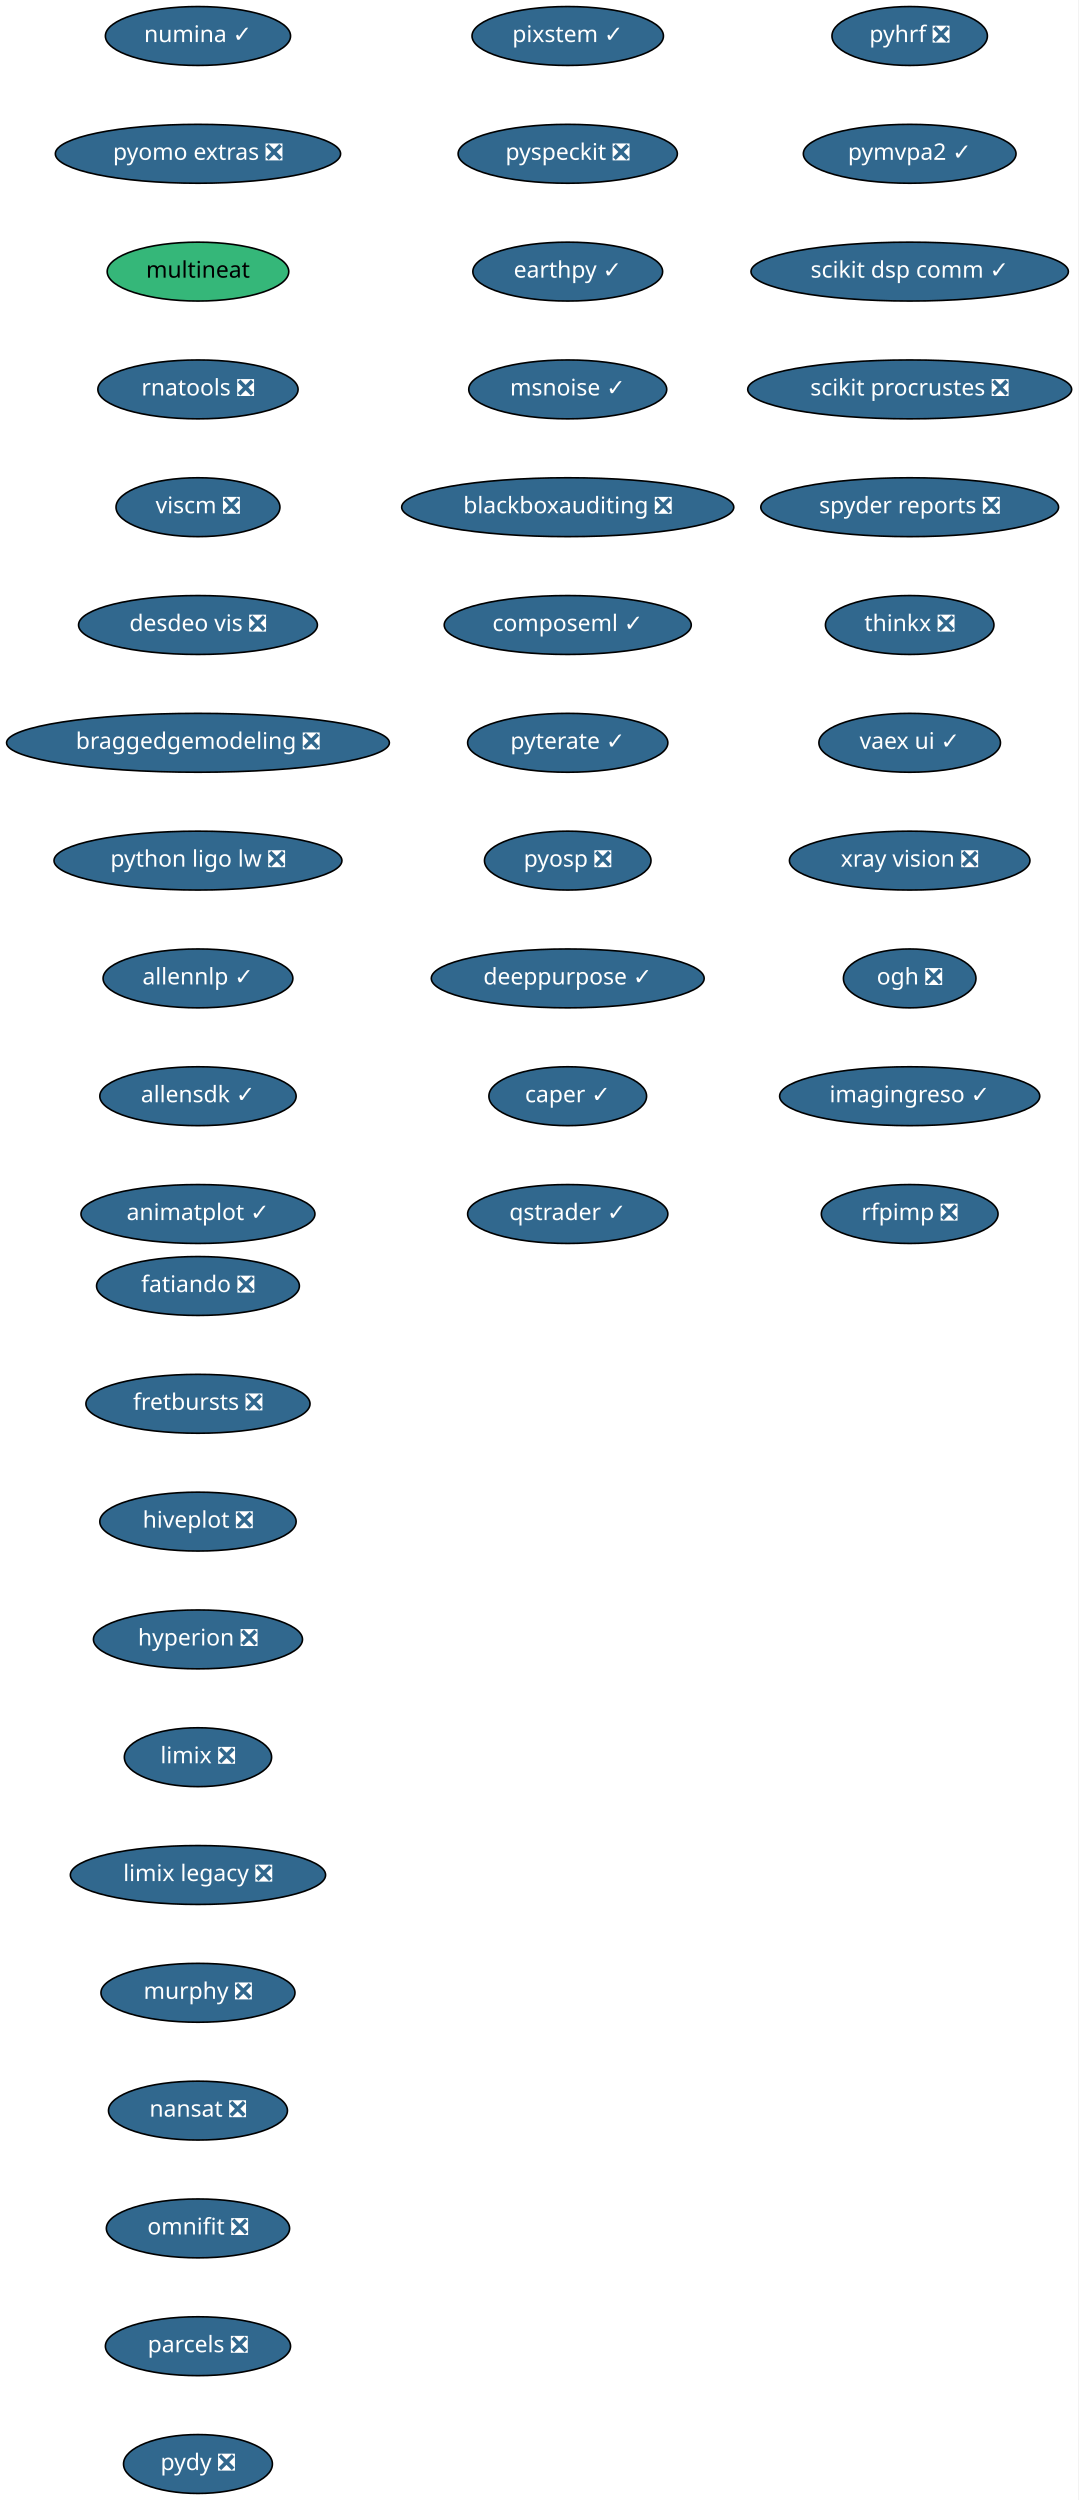
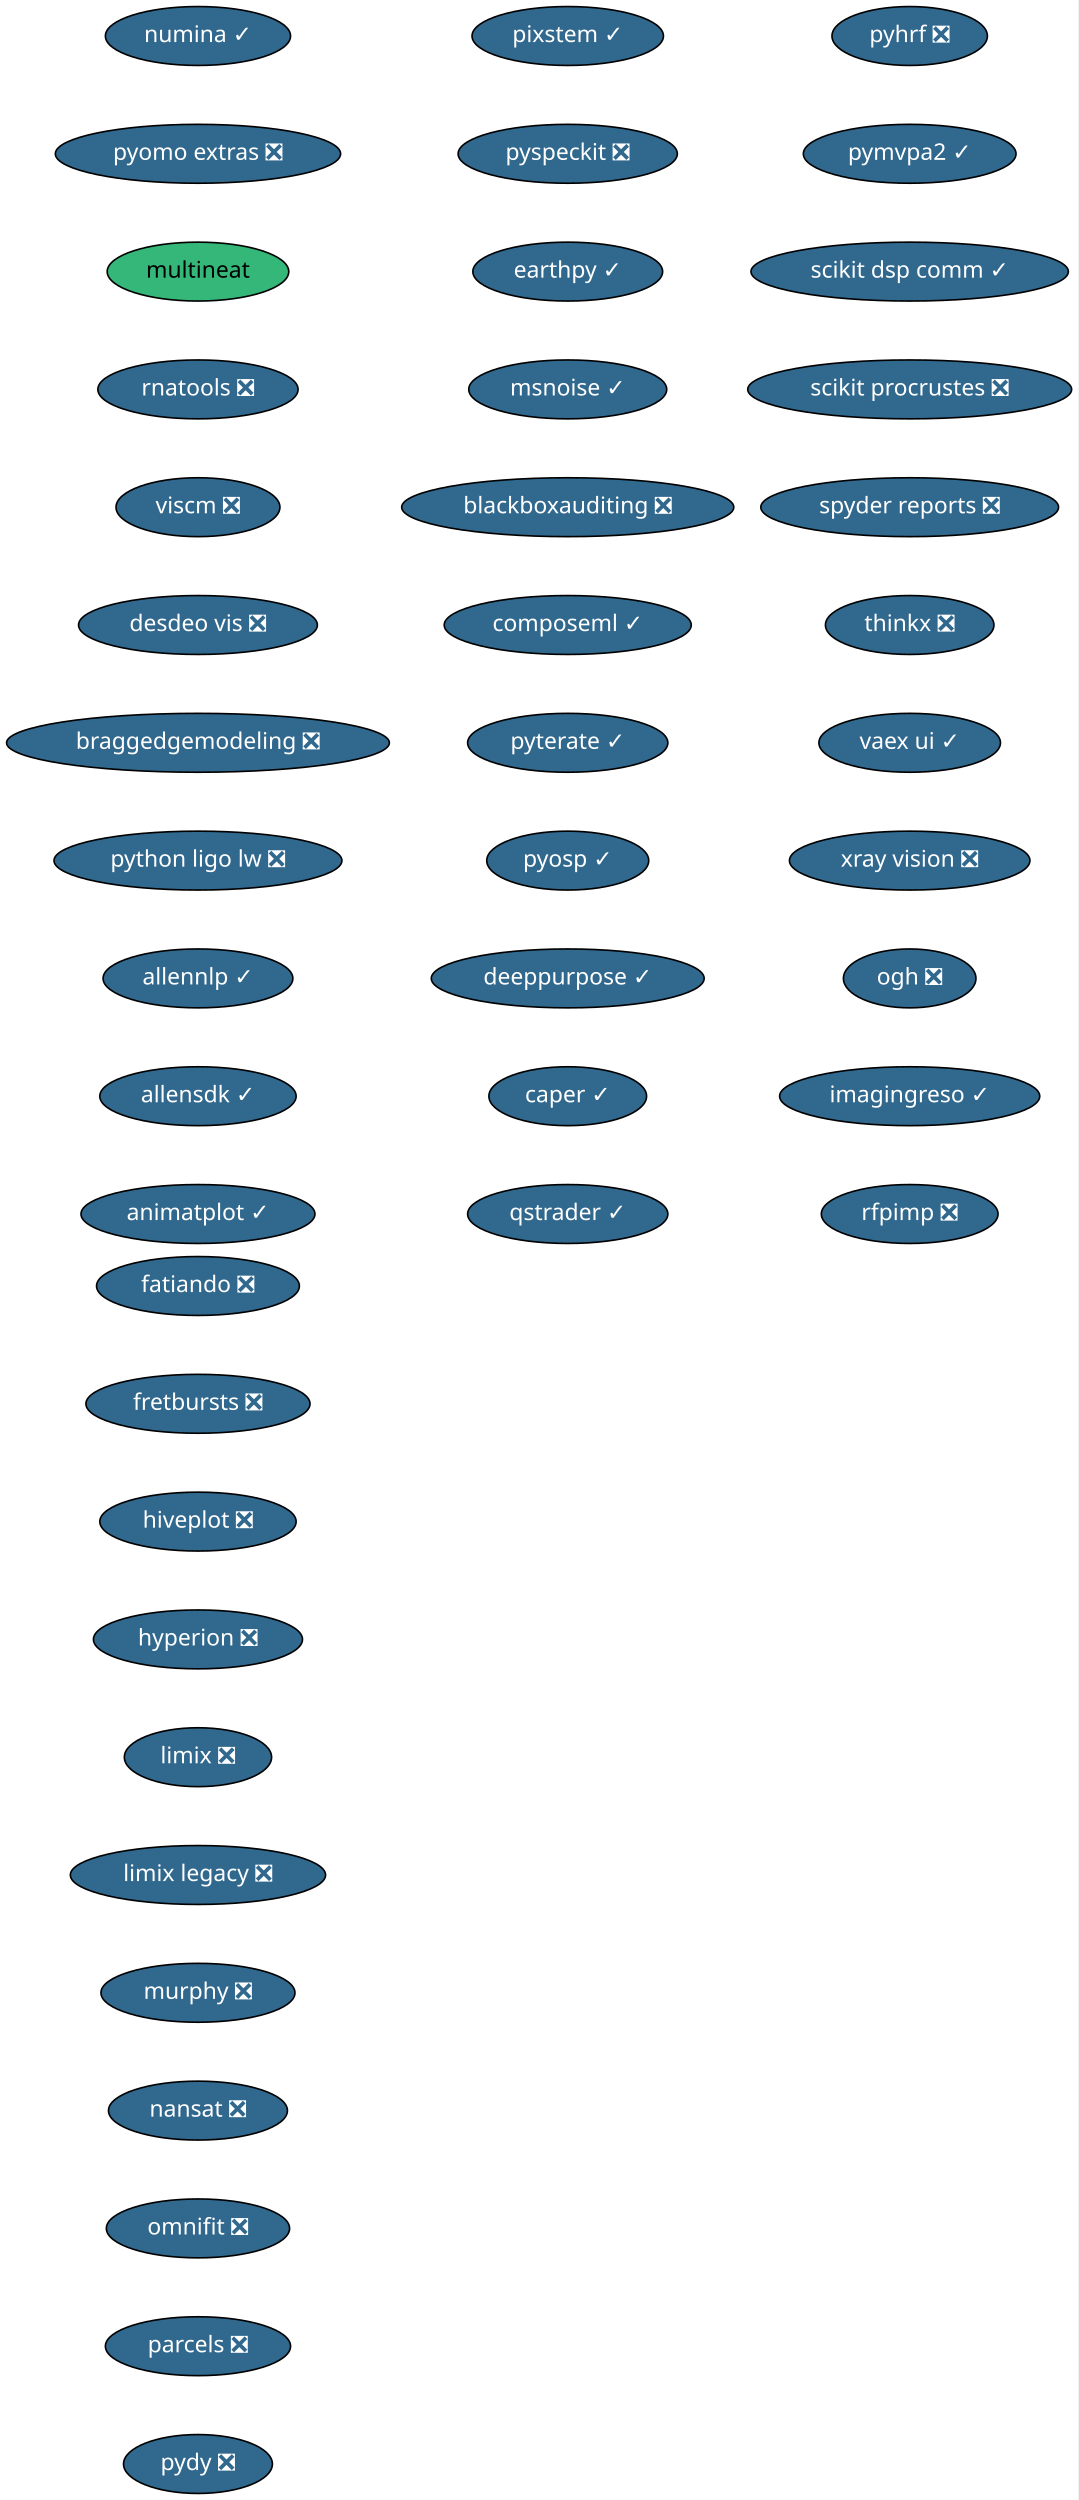
<svg xmlns="http://www.w3.org/2000/svg" xmlns:xlink="http://www.w3.org/1999/xlink" width="659pt" height="1528pt" viewBox="0.00 0.00 659.00 1528.00">
  <g id="graph0" class="graph" transform="scale(1 1) rotate(0) translate(4 1524)">
    <polygon fill="white" stroke="transparent" points="-4,4 -4,-1524 655,-1524 655,4 -4,4" />
    <g id="node1" class="node">
      <g id="a_node1">
        <a xlink:href="https://github.com/conda-forge/fatiando-feedstock/pull/13" xlink:title="fatiando ❎">
          <ellipse fill="#31688e" stroke="black" cx="117" cy="-738" rx="61.99" ry="18" />
          <text text-anchor="middle" x="117" y="-734.3" font-family="Times-Roman" font-size="14.00" fill="white">fatiando ❎</text>
        </a>
      </g>
    </g>
    <g id="node2" class="node">
      <g id="a_node2">
        <a xlink:href="https://github.com/conda-forge/fretbursts-feedstock/pull/19" xlink:title="fretbursts ❎">
          <ellipse fill="#31688e" stroke="black" cx="117" cy="-666" rx="68.49" ry="18" />
          <text text-anchor="middle" x="117" y="-662.3" font-family="Times-Roman" font-size="14.00" fill="white">fretbursts ❎</text>
        </a>
      </g>
    </g>
    <g id="node3" class="node">
      <g id="a_node3">
        <a xlink:href="https://github.com/conda-forge/hiveplot-feedstock/pull/5" xlink:title="hiveplot ❎">
          <ellipse fill="#31688e" stroke="black" cx="117" cy="-594" rx="60" ry="18" />
          <text text-anchor="middle" x="117" y="-590.3" font-family="Times-Roman" font-size="14.00" fill="white">hiveplot ❎</text>
        </a>
      </g>
    </g>
    <g id="node4" class="node">
      <g id="a_node4">
        <a xlink:href="https://github.com/conda-forge/hyperion-feedstock/pull/14" xlink:title="hyperion ❎">
          <ellipse fill="#31688e" stroke="black" cx="117" cy="-522" rx="63.89" ry="18" />
          <text text-anchor="middle" x="117" y="-518.3" font-family="Times-Roman" font-size="14.00" fill="white">hyperion ❎</text>
        </a>
      </g>
    </g>
    <g id="node5" class="node">
      <g id="a_node5">
        <a xlink:href="https://github.com/conda-forge/limix-feedstock/pull/23" xlink:title="limix ❎">
          <ellipse fill="#31688e" stroke="black" cx="117" cy="-450" rx="45" ry="18" />
          <text text-anchor="middle" x="117" y="-446.3" font-family="Times-Roman" font-size="14.00" fill="white">limix ❎</text>
        </a>
      </g>
    </g>
    <g id="node6" class="node">
      <g id="a_node6">
        <a xlink:href="https://github.com/conda-forge/limix-legacy-feedstock/pull/9" xlink:title="limix legacy ❎">
          <ellipse fill="#31688e" stroke="black" cx="117" cy="-378" rx="78" ry="18" />
          <text text-anchor="middle" x="117" y="-374.3" font-family="Times-Roman" font-size="14.00" fill="white">limix legacy ❎</text>
        </a>
      </g>
    </g>
    <g id="node7" class="node">
      <g id="a_node7">
        <a xlink:href="https://github.com/conda-forge/murphy-feedstock/pull/3" xlink:title="murphy ❎">
          <ellipse fill="#31688e" stroke="black" cx="117" cy="-306" rx="59.29" ry="18" />
          <text text-anchor="middle" x="117" y="-302.3" font-family="Times-Roman" font-size="14.00" fill="white">murphy ❎</text>
        </a>
      </g>
    </g>
    <g id="node8" class="node">
      <g id="a_node8">
        <a xlink:href="https://github.com/conda-forge/nansat-feedstock/pull/29" xlink:title="nansat ❎">
          <ellipse fill="#31688e" stroke="black" cx="117" cy="-234" rx="54.69" ry="18" />
          <text text-anchor="middle" x="117" y="-230.3" font-family="Times-Roman" font-size="14.00" fill="white">nansat ❎</text>
        </a>
      </g>
    </g>
    <g id="node9" class="node">
      <g id="a_node9">
        <a xlink:href="https://github.com/conda-forge/omnifit-feedstock/pull/4" xlink:title="omnifit ❎">
          <ellipse fill="#31688e" stroke="black" cx="117" cy="-162" rx="56" ry="18" />
          <text text-anchor="middle" x="117" y="-158.3" font-family="Times-Roman" font-size="14.00" fill="white">omnifit ❎</text>
        </a>
      </g>
    </g>
    <g id="node10" class="node">
      <g id="a_node10">
        <a xlink:href="https://github.com/conda-forge/parcels-feedstock/pull/63" xlink:title="parcels ❎">
          <ellipse fill="#31688e" stroke="black" cx="117" cy="-90" rx="56.59" ry="18" />
          <text text-anchor="middle" x="117" y="-86.3" font-family="Times-Roman" font-size="14.00" fill="white">parcels ❎</text>
        </a>
      </g>
    </g>
    <g id="node11" class="node">
      <g id="a_node11">
        <a xlink:href="https://github.com/conda-forge/pydy-feedstock/pull/14" xlink:title="pydy ❎">
          <ellipse fill="#31688e" stroke="black" cx="117" cy="-18" rx="45.5" ry="18" />
          <text text-anchor="middle" x="117" y="-14.3" font-family="Times-Roman" font-size="14.00" fill="white">pydy ❎</text>
        </a>
      </g>
    </g>
    <g id="node12" class="node">
      <g id="a_node12">
        <a xlink:href="https://github.com/conda-forge/pyhrf-feedstock/pull/6" xlink:title="pyhrf ❎">
          <ellipse fill="#31688e" stroke="black" cx="552" cy="-1502" rx="47.5" ry="18" />
          <text text-anchor="middle" x="552" y="-1498.3" font-family="Times-Roman" font-size="14.00" fill="white">pyhrf ❎</text>
        </a>
      </g>
    </g>
    <g id="node13" class="node">
      <g id="a_node13">
        <a xlink:href="https://github.com/conda-forge/pymvpa2-feedstock/pull/13" xlink:title="pymvpa2 ✓">
          <ellipse fill="#31688e" stroke="black" cx="552" cy="-1430" rx="65" ry="18" />
          <text text-anchor="middle" x="552" y="-1426.3" font-family="Times-Roman" font-size="14.00" fill="white">pymvpa2 ✓</text>
        </a>
      </g>
    </g>
    <g id="node14" class="node">
      <g id="a_node14">
        <a xlink:href="https://github.com/conda-forge/scikit-dsp-comm-feedstock/pull/6" xlink:title="scikit dsp comm ✓">
          <ellipse fill="#31688e" stroke="black" cx="552" cy="-1358" rx="97" ry="18" />
          <text text-anchor="middle" x="552" y="-1354.3" font-family="Times-Roman" font-size="14.00" fill="white">scikit dsp comm ✓</text>
        </a>
      </g>
    </g>
    <g id="node15" class="node">
      <g id="a_node15">
        <a xlink:href="https://github.com/conda-forge/scikit-procrustes-feedstock/pull/5" xlink:title="scikit procrustes ❎">
          <ellipse fill="#31688e" stroke="black" cx="552" cy="-1286" rx="99" ry="18" />
          <text text-anchor="middle" x="552" y="-1282.3" font-family="Times-Roman" font-size="14.00" fill="white">scikit procrustes ❎</text>
        </a>
      </g>
    </g>
    <g id="node16" class="node">
      <g id="a_node16">
        <a xlink:href="https://github.com/conda-forge/spyder-reports-feedstock/pull/5" xlink:title="spyder reports ❎">
          <ellipse fill="#31688e" stroke="black" cx="552" cy="-1214" rx="91" ry="18" />
          <text text-anchor="middle" x="552" y="-1210.3" font-family="Times-Roman" font-size="14.00" fill="white">spyder reports ❎</text>
        </a>
      </g>
    </g>
    <g id="node17" class="node">
      <g id="a_node17">
        <a xlink:href="https://github.com/conda-forge/thinkx-feedstock/pull/5" xlink:title="thinkx ❎">
          <ellipse fill="#31688e" stroke="black" cx="552" cy="-1142" rx="51.5" ry="18" />
          <text text-anchor="middle" x="552" y="-1138.3" font-family="Times-Roman" font-size="14.00" fill="white">thinkx ❎</text>
        </a>
      </g>
    </g>
    <g id="node18" class="node">
      <g id="a_node18">
        <a xlink:href="https://github.com/conda-forge/vaex-ui-feedstock/pull/12" xlink:title="vaex ui ✓">
          <ellipse fill="#31688e" stroke="black" cx="552" cy="-1070" rx="55.49" ry="18" />
          <text text-anchor="middle" x="552" y="-1066.3" font-family="Times-Roman" font-size="14.00" fill="white">vaex ui ✓</text>
        </a>
      </g>
    </g>
    <g id="node19" class="node">
      <g id="a_node19">
        <a xlink:href="https://github.com/conda-forge/xray-vision-feedstock/pull/13" xlink:title="xray vision ❎">
          <ellipse fill="#31688e" stroke="black" cx="552" cy="-998" rx="73.5" ry="18" />
          <text text-anchor="middle" x="552" y="-994.3" font-family="Times-Roman" font-size="14.00" fill="white">xray vision ❎</text>
        </a>
      </g>
    </g>
    <g id="node20" class="node">
      <g id="a_node20">
        <a xlink:href="https://github.com/conda-forge/ogh-feedstock/pull/9" xlink:title="ogh ❎">
          <ellipse fill="#31688e" stroke="black" cx="552" cy="-926" rx="40.5" ry="18" />
          <text text-anchor="middle" x="552" y="-922.3" font-family="Times-Roman" font-size="14.00" fill="white">ogh ❎</text>
        </a>
      </g>
    </g>
    <g id="node21" class="node">
      <g id="a_node21">
        <a xlink:href="https://github.com/conda-forge/imagingreso-feedstock/pull/21" xlink:title="imagingreso ✓">
          <ellipse fill="#31688e" stroke="black" cx="552" cy="-854" rx="79.5" ry="18" />
          <text text-anchor="middle" x="552" y="-850.3" font-family="Times-Roman" font-size="14.00" fill="white">imagingreso ✓</text>
        </a>
      </g>
    </g>
    <g id="node22" class="node">
      <g id="a_node22">
        <a xlink:href="https://github.com/conda-forge/rfpimp-feedstock/pull/9" xlink:title="rfpimp ❎">
          <ellipse fill="#31688e" stroke="black" cx="552" cy="-782" rx="54" ry="18" />
          <text text-anchor="middle" x="552" y="-778.3" font-family="Times-Roman" font-size="14.00" fill="white">rfpimp ❎</text>
        </a>
      </g>
    </g>
    <g id="node23" class="node">
      <g id="a_node23">
        <a xlink:href="https://github.com/conda-forge/numina-feedstock/pull/28" xlink:title="numina ✓">
          <ellipse fill="#31688e" stroke="black" cx="117" cy="-1502" rx="56.59" ry="18" />
          <text text-anchor="middle" x="117" y="-1498.3" font-family="Times-Roman" font-size="14.00" fill="white">numina ✓</text>
        </a>
      </g>
    </g>
    <g id="node24" class="node">
      <g id="a_node24">
        <a xlink:href="https://github.com/conda-forge/pyomo.extras-feedstock/pull/25" xlink:title="pyomo extras ❎">
          <ellipse fill="#31688e" stroke="black" cx="117" cy="-1430" rx="87.18" ry="18" />
          <text text-anchor="middle" x="117" y="-1426.3" font-family="Times-Roman" font-size="14.00" fill="white">pyomo extras ❎</text>
        </a>
      </g>
    </g>
    <g id="node25" class="node">
      <g id="a_node25">
        <a xlink:href="https://github.com/conda-forge/multineat-feedstock" xlink:title="multineat">
          <ellipse fill="#35b779" stroke="black" cx="117" cy="-1358" rx="55.49" ry="18" />
          <text text-anchor="middle" x="117" y="-1354.3" font-family="Times-Roman" font-size="14.00">multineat</text>
        </a>
      </g>
    </g>
    <g id="node26" class="node">
      <g id="a_node26">
        <a xlink:href="https://github.com/conda-forge/rnatools-feedstock/pull/3" xlink:title="rnatools ❎">
          <ellipse fill="#31688e" stroke="black" cx="117" cy="-1286" rx="61.19" ry="18" />
          <text text-anchor="middle" x="117" y="-1282.3" font-family="Times-Roman" font-size="14.00" fill="white">rnatools ❎</text>
        </a>
      </g>
    </g>
    <g id="node27" class="node">
      <g id="a_node27">
        <a xlink:href="https://github.com/conda-forge/viscm-feedstock/pull/4" xlink:title="viscm ❎">
          <ellipse fill="#31688e" stroke="black" cx="117" cy="-1214" rx="50.09" ry="18" />
          <text text-anchor="middle" x="117" y="-1210.3" font-family="Times-Roman" font-size="14.00" fill="white">viscm ❎</text>
        </a>
      </g>
    </g>
    <g id="node28" class="node">
      <g id="a_node28">
        <a xlink:href="https://github.com/conda-forge/desdeo-vis-feedstock/pull/5" xlink:title="desdeo vis ❎">
          <ellipse fill="#31688e" stroke="black" cx="117" cy="-1142" rx="73" ry="18" />
          <text text-anchor="middle" x="117" y="-1138.3" font-family="Times-Roman" font-size="14.00" fill="white">desdeo vis ❎</text>
        </a>
      </g>
    </g>
    <g id="node29" class="node">
      <g id="a_node29">
        <a xlink:href="https://github.com/conda-forge/braggedgemodeling-feedstock/pull/3" xlink:title="braggedgemodeling ❎">
          <ellipse fill="#31688e" stroke="black" cx="117" cy="-1070" rx="117" ry="18" />
          <text text-anchor="middle" x="117" y="-1066.3" font-family="Times-Roman" font-size="14.00" fill="white">braggedgemodeling ❎</text>
        </a>
      </g>
    </g>
    <g id="node30" class="node">
      <g id="a_node30">
        <a xlink:href="https://github.com/conda-forge/python-ligo-lw-feedstock/pull/14" xlink:title="python ligo lw ❎">
          <ellipse fill="#31688e" stroke="black" cx="117" cy="-998" rx="87.99" ry="18" />
          <text text-anchor="middle" x="117" y="-994.3" font-family="Times-Roman" font-size="14.00" fill="white">python ligo lw ❎</text>
        </a>
      </g>
    </g>
    <g id="node31" class="node">
      <g id="a_node31">
        <a xlink:href="https://github.com/conda-forge/allennlp-feedstock/pull/18" xlink:title="allennlp ✓">
          <ellipse fill="#31688e" stroke="black" cx="117" cy="-926" rx="58" ry="18" />
          <text text-anchor="middle" x="117" y="-922.3" font-family="Times-Roman" font-size="14.00" fill="white">allennlp ✓</text>
        </a>
      </g>
    </g>
    <g id="node32" class="node">
      <g id="a_node32">
        <a xlink:href="https://github.com/conda-forge/allensdk-feedstock/pull/4" xlink:title="allensdk ✓">
          <ellipse fill="#31688e" stroke="black" cx="117" cy="-854" rx="60" ry="18" />
          <text text-anchor="middle" x="117" y="-850.3" font-family="Times-Roman" font-size="14.00" fill="white">allensdk ✓</text>
        </a>
      </g>
    </g>
    <g id="node33" class="node">
      <g id="a_node33">
        <a xlink:href="https://github.com/conda-forge/animatplot-feedstock/pull/6" xlink:title="animatplot ✓">
          <ellipse fill="#31688e" stroke="black" cx="117" cy="-782" rx="71.5" ry="18" />
          <text text-anchor="middle" x="117" y="-778.3" font-family="Times-Roman" font-size="14.00" fill="white">animatplot ✓</text>
        </a>
      </g>
    </g>
    <g id="node34" class="node">
      <g id="a_node34">
        <a xlink:href="https://github.com/conda-forge/pixstem-feedstock/pull/3" xlink:title="pixstem ✓">
          <ellipse fill="#31688e" stroke="black" cx="343" cy="-1502" rx="58.5" ry="18" />
          <text text-anchor="middle" x="343" y="-1498.3" font-family="Times-Roman" font-size="14.00" fill="white">pixstem ✓</text>
        </a>
      </g>
    </g>
    <g id="node35" class="node">
      <g id="a_node35">
        <a xlink:href="https://github.com/conda-forge/pyspeckit-feedstock/pull/3" xlink:title="pyspeckit ❎">
          <ellipse fill="#31688e" stroke="black" cx="343" cy="-1430" rx="67" ry="18" />
          <text text-anchor="middle" x="343" y="-1426.3" font-family="Times-Roman" font-size="14.00" fill="white">pyspeckit ❎</text>
        </a>
      </g>
    </g>
    <g id="node36" class="node">
      <g id="a_node36">
        <a xlink:href="https://github.com/conda-forge/earthpy-feedstock/pull/12" xlink:title="earthpy ✓">
          <ellipse fill="#31688e" stroke="black" cx="343" cy="-1358" rx="58" ry="18" />
          <text text-anchor="middle" x="343" y="-1354.3" font-family="Times-Roman" font-size="14.00" fill="white">earthpy ✓</text>
        </a>
      </g>
    </g>
    <g id="node37" class="node">
      <g id="a_node37">
        <a xlink:href="https://github.com/conda-forge/msnoise-feedstock/pull/5" xlink:title="msnoise ✓">
          <ellipse fill="#31688e" stroke="black" cx="343" cy="-1286" rx="60.5" ry="18" />
          <text text-anchor="middle" x="343" y="-1282.3" font-family="Times-Roman" font-size="14.00" fill="white">msnoise ✓</text>
        </a>
      </g>
    </g>
    <g id="node38" class="node">
      <g id="a_node38">
        <a xlink:href="https://github.com/conda-forge/blackboxauditing-feedstock/pull/2" xlink:title="blackboxauditing ❎">
          <ellipse fill="#31688e" stroke="black" cx="343" cy="-1214" rx="101.5" ry="18" />
          <text text-anchor="middle" x="343" y="-1210.3" font-family="Times-Roman" font-size="14.00" fill="white">blackboxauditing ❎</text>
        </a>
      </g>
    </g>
    <g id="node39" class="node">
      <g id="a_node39">
        <a xlink:href="https://github.com/conda-forge/composeml-feedstock/pull/1" xlink:title="composeml ✓">
          <ellipse fill="#31688e" stroke="black" cx="343" cy="-1142" rx="75.5" ry="18" />
          <text text-anchor="middle" x="343" y="-1138.3" font-family="Times-Roman" font-size="14.00" fill="white">composeml ✓</text>
        </a>
      </g>
    </g>
    <g id="node40" class="node">
      <g id="a_node40">
        <a xlink:href="https://github.com/conda-forge/pyterate-feedstock/pull/1" xlink:title="pyterate ✓">
          <ellipse fill="#31688e" stroke="black" cx="343" cy="-1070" rx="61.19" ry="18" />
          <text text-anchor="middle" x="343" y="-1066.3" font-family="Times-Roman" font-size="14.00" fill="white">pyterate ✓</text>
        </a>
      </g>
    </g>
    <g id="node41" class="node">
      <g id="a_node41">
-         <a xlink:href="https://github.com/conda-forge/pyosp-feedstock/pull/3" xlink:title="pyosp ❎">
-           <ellipse fill="#31688e" stroke="black" cx="343" cy="-998" rx="50.89" ry="18" />
-           <text text-anchor="middle" x="343" y="-994.3" font-family="Times-Roman" font-size="14.00" fill="white">pyosp ❎</text>
+         <a xlink:href="https://github.com/conda-forge/pyosp-feedstock/pull/3" xlink:title="pyosp ✓">
+           <ellipse fill="#31688e" stroke="black" cx="343" cy="-998" rx="49.5" ry="18" />
+           <text text-anchor="middle" x="343" y="-994.3" font-family="Times-Roman" font-size="14.00" fill="white">pyosp ✓</text>
        </a>
      </g>
    </g>
    <g id="node42" class="node">
      <g id="a_node42">
        <a xlink:href="https://github.com/conda-forge/deeppurpose-feedstock/pull/2" xlink:title="deeppurpose ✓">
          <ellipse fill="#31688e" stroke="black" cx="343" cy="-926" rx="83.39" ry="18" />
          <text text-anchor="middle" x="343" y="-922.3" font-family="Times-Roman" font-size="14.00" fill="white">deeppurpose ✓</text>
        </a>
      </g>
    </g>
    <g id="node43" class="node">
      <g id="a_node43">
        <a xlink:href="https://github.com/conda-forge/caper-feedstock/pull/3" xlink:title="caper ✓">
          <ellipse fill="#31688e" stroke="black" cx="343" cy="-854" rx="48.19" ry="18" />
          <text text-anchor="middle" x="343" y="-850.3" font-family="Times-Roman" font-size="14.00" fill="white">caper ✓</text>
        </a>
      </g>
    </g>
    <g id="node44" class="node">
      <g id="a_node44">
        <a xlink:href="https://github.com/conda-forge/qstrader-feedstock/pull/1" xlink:title="qstrader ✓">
          <ellipse fill="#31688e" stroke="black" cx="343" cy="-782" rx="61.19" ry="18" />
          <text text-anchor="middle" x="343" y="-778.3" font-family="Times-Roman" font-size="14.00" fill="white">qstrader ✓</text>
        </a>
      </g>
    </g>
  </g>
</svg>
